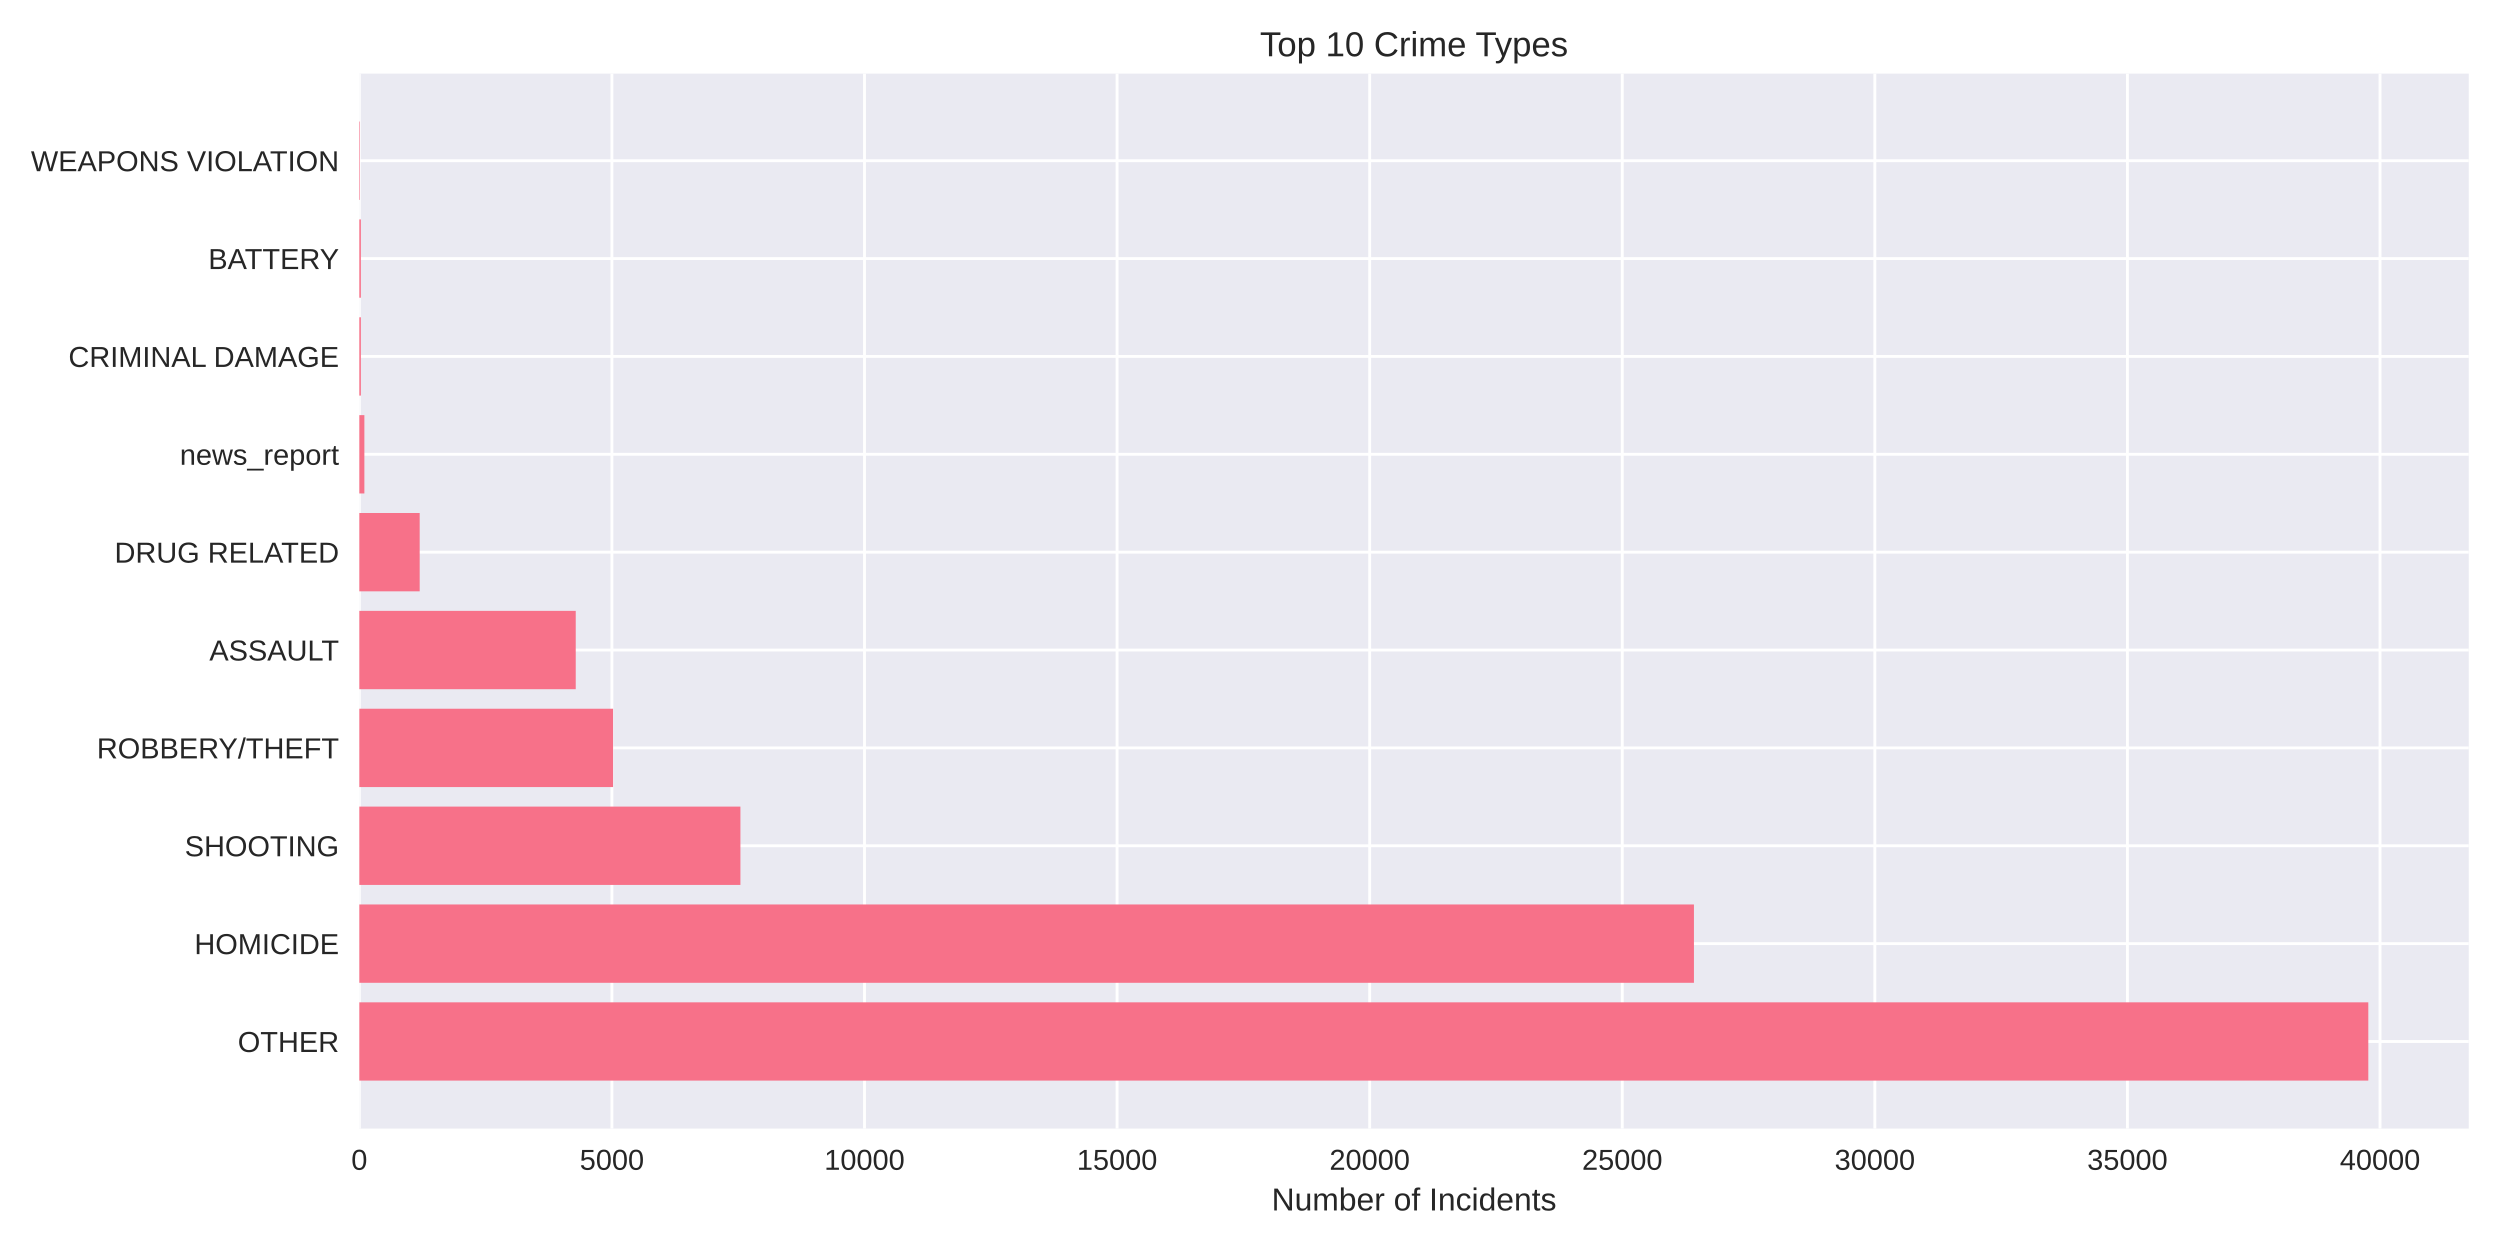
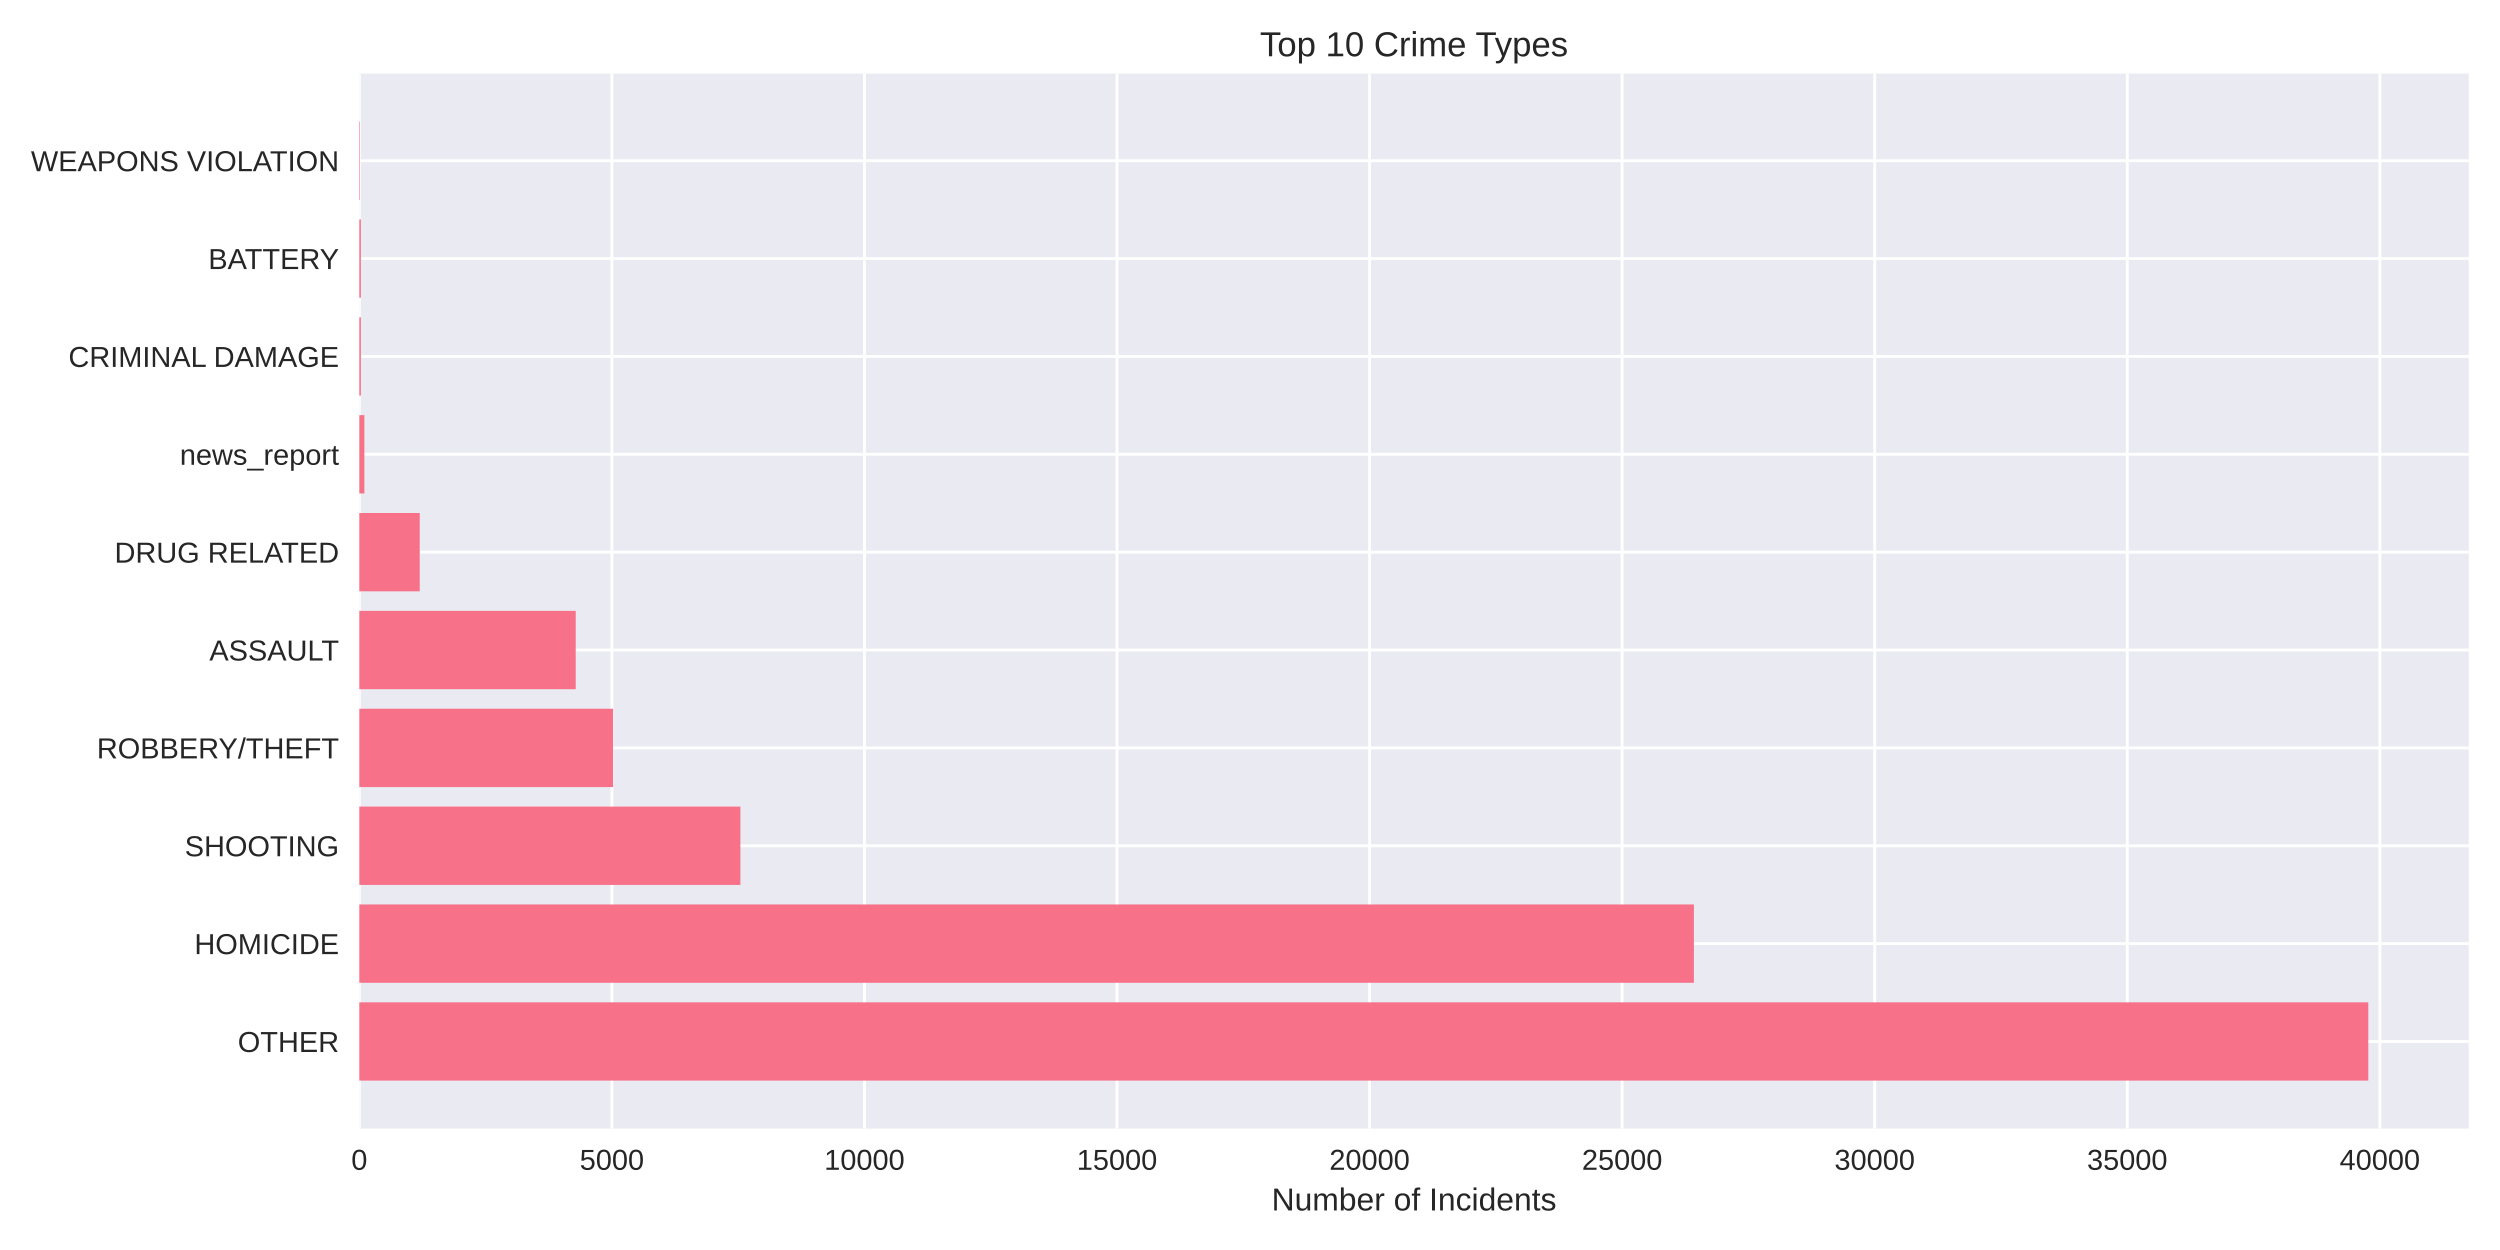
<svg xmlns="http://www.w3.org/2000/svg" width="864pt" height="432pt" viewBox="0 0 864 432" version="1.1">
  <defs>
    <style type="text/css">*{stroke-linejoin: round; stroke-linecap: butt}</style>
  </defs>
  <g id="figure_1">
    <g id="patch_1">
      <path d="M 0 432  L 864 432  L 864 0  L 0 0  z " style="fill: #ffffff" />
    </g>
    <g id="axes_1">
      <g id="patch_2">
        <path d="M 124.18 390.04  L 853.2 390.04  L 853.2 25.44  L 124.18 25.44  z " style="fill: #eaeaf2" />
      </g>
      <g id="matplotlib.axis_1">
        <g id="xtick_1">
          <g id="line2d_1">
-             <path d="M 124.18 390.04  L 124.18 25.44  " clip-path="url(#p1d6b337924)" style="fill: none; stroke: #ffffff; stroke-linecap: round" />
+             <path d="M 124.18 390.04  L 124.18 25.44  " clip-path="url(#peef22fb559)" style="fill: none; stroke: #ffffff; stroke-linecap: round" />
          </g>
          <g id="line2d_2" />
          <g id="text_1">
            <text style="fill: #262626; font: 10px 'Arial', 'Liberation Sans', 'DejaVu Sans', 'Bitstream Vera Sans', sans-serif; text-anchor: middle" x="124.18" y="404.287" transform="rotate(-0 124.18 404.2869)">0</text>
          </g>
        </g>
        <g id="xtick_2">
          <g id="line2d_3">
-             <path d="M 211.474 390.04  L 211.474 25.44  " clip-path="url(#p1d6b337924)" style="fill: none; stroke: #ffffff; stroke-linecap: round" />
+             <path d="M 211.466 390.04  L 211.466 25.44  " clip-path="url(#peef22fb559)" style="fill: none; stroke: #ffffff; stroke-linecap: round" />
          </g>
          <g id="line2d_4" />
          <g id="text_2">
-             <text style="fill: #262626; font: 10px 'Arial', 'Liberation Sans', 'DejaVu Sans', 'Bitstream Vera Sans', sans-serif; text-anchor: middle" x="211.474" y="404.287" transform="rotate(-0 211.4744 404.2869)">5000</text>
+             <text style="fill: #262626; font: 10px 'Arial', 'Liberation Sans', 'DejaVu Sans', 'Bitstream Vera Sans', sans-serif; text-anchor: middle" x="211.466" y="404.287" transform="rotate(-0 211.4656 404.2869)">5000</text>
          </g>
        </g>
        <g id="xtick_3">
          <g id="line2d_5">
-             <path d="M 298.769 390.04  L 298.769 25.44  " clip-path="url(#p1d6b337924)" style="fill: none; stroke: #ffffff; stroke-linecap: round" />
+             <path d="M 298.751 390.04  L 298.751 25.44  " clip-path="url(#peef22fb559)" style="fill: none; stroke: #ffffff; stroke-linecap: round" />
          </g>
          <g id="line2d_6" />
          <g id="text_3">
-             <text style="fill: #262626; font: 10px 'Arial', 'Liberation Sans', 'DejaVu Sans', 'Bitstream Vera Sans', sans-serif; text-anchor: middle" x="298.769" y="404.287" transform="rotate(-0 298.7688 404.2869)">10000</text>
+             <text style="fill: #262626; font: 10px 'Arial', 'Liberation Sans', 'DejaVu Sans', 'Bitstream Vera Sans', sans-serif; text-anchor: middle" x="298.751" y="404.287" transform="rotate(-0 298.7512 404.2869)">10000</text>
          </g>
        </g>
        <g id="xtick_4">
          <g id="line2d_7">
-             <path d="M 386.063 390.04  L 386.063 25.44  " clip-path="url(#p1d6b337924)" style="fill: none; stroke: #ffffff; stroke-linecap: round" />
+             <path d="M 386.037 390.04  L 386.037 25.44  " clip-path="url(#peef22fb559)" style="fill: none; stroke: #ffffff; stroke-linecap: round" />
          </g>
          <g id="line2d_8" />
          <g id="text_4">
-             <text style="fill: #262626; font: 10px 'Arial', 'Liberation Sans', 'DejaVu Sans', 'Bitstream Vera Sans', sans-serif; text-anchor: middle" x="386.063" y="404.287" transform="rotate(-0 386.0632 404.2869)">15000</text>
+             <text style="fill: #262626; font: 10px 'Arial', 'Liberation Sans', 'DejaVu Sans', 'Bitstream Vera Sans', sans-serif; text-anchor: middle" x="386.037" y="404.287" transform="rotate(-0 386.0369 404.2869)">15000</text>
          </g>
        </g>
        <g id="xtick_5">
          <g id="line2d_9">
-             <path d="M 473.358 390.04  L 473.358 25.44  " clip-path="url(#p1d6b337924)" style="fill: none; stroke: #ffffff; stroke-linecap: round" />
+             <path d="M 473.322 390.04  L 473.322 25.44  " clip-path="url(#peef22fb559)" style="fill: none; stroke: #ffffff; stroke-linecap: round" />
          </g>
          <g id="line2d_10" />
          <g id="text_5">
-             <text style="fill: #262626; font: 10px 'Arial', 'Liberation Sans', 'DejaVu Sans', 'Bitstream Vera Sans', sans-serif; text-anchor: middle" x="473.358" y="404.287" transform="rotate(-0 473.3576 404.2869)">20000</text>
+             <text style="fill: #262626; font: 10px 'Arial', 'Liberation Sans', 'DejaVu Sans', 'Bitstream Vera Sans', sans-serif; text-anchor: middle" x="473.322" y="404.287" transform="rotate(-0 473.3225 404.2869)">20000</text>
          </g>
        </g>
        <g id="xtick_6">
          <g id="line2d_11">
-             <path d="M 560.652 390.04  L 560.652 25.44  " clip-path="url(#p1d6b337924)" style="fill: none; stroke: #ffffff; stroke-linecap: round" />
+             <path d="M 560.608 390.04  L 560.608 25.44  " clip-path="url(#peef22fb559)" style="fill: none; stroke: #ffffff; stroke-linecap: round" />
          </g>
          <g id="line2d_12" />
          <g id="text_6">
-             <text style="fill: #262626; font: 10px 'Arial', 'Liberation Sans', 'DejaVu Sans', 'Bitstream Vera Sans', sans-serif; text-anchor: middle" x="560.652" y="404.287" transform="rotate(-0 560.652 404.2869)">25000</text>
+             <text style="fill: #262626; font: 10px 'Arial', 'Liberation Sans', 'DejaVu Sans', 'Bitstream Vera Sans', sans-serif; text-anchor: middle" x="560.608" y="404.287" transform="rotate(-0 560.6081 404.2869)">25000</text>
          </g>
        </g>
        <g id="xtick_7">
          <g id="line2d_13">
-             <path d="M 647.946 390.04  L 647.946 25.44  " clip-path="url(#p1d6b337924)" style="fill: none; stroke: #ffffff; stroke-linecap: round" />
+             <path d="M 647.894 390.04  L 647.894 25.44  " clip-path="url(#peef22fb559)" style="fill: none; stroke: #ffffff; stroke-linecap: round" />
          </g>
          <g id="line2d_14" />
          <g id="text_7">
-             <text style="fill: #262626; font: 10px 'Arial', 'Liberation Sans', 'DejaVu Sans', 'Bitstream Vera Sans', sans-serif; text-anchor: middle" x="647.946" y="404.287" transform="rotate(-0 647.9464 404.2869)">30000</text>
+             <text style="fill: #262626; font: 10px 'Arial', 'Liberation Sans', 'DejaVu Sans', 'Bitstream Vera Sans', sans-serif; text-anchor: middle" x="647.894" y="404.287" transform="rotate(-0 647.8937 404.2869)">30000</text>
          </g>
        </g>
        <g id="xtick_8">
          <g id="line2d_15">
-             <path d="M 735.241 390.04  L 735.241 25.44  " clip-path="url(#p1d6b337924)" style="fill: none; stroke: #ffffff; stroke-linecap: round" />
+             <path d="M 735.179 390.04  L 735.179 25.44  " clip-path="url(#peef22fb559)" style="fill: none; stroke: #ffffff; stroke-linecap: round" />
          </g>
          <g id="line2d_16" />
          <g id="text_8">
-             <text style="fill: #262626; font: 10px 'Arial', 'Liberation Sans', 'DejaVu Sans', 'Bitstream Vera Sans', sans-serif; text-anchor: middle" x="735.241" y="404.287" transform="rotate(-0 735.2408 404.2869)">35000</text>
+             <text style="fill: #262626; font: 10px 'Arial', 'Liberation Sans', 'DejaVu Sans', 'Bitstream Vera Sans', sans-serif; text-anchor: middle" x="735.179" y="404.287" transform="rotate(-0 735.1794 404.2869)">35000</text>
          </g>
        </g>
        <g id="xtick_9">
          <g id="line2d_17">
-             <path d="M 822.535 390.04  L 822.535 25.44  " clip-path="url(#p1d6b337924)" style="fill: none; stroke: #ffffff; stroke-linecap: round" />
+             <path d="M 822.465 390.04  L 822.465 25.44  " clip-path="url(#peef22fb559)" style="fill: none; stroke: #ffffff; stroke-linecap: round" />
          </g>
          <g id="line2d_18" />
          <g id="text_9">
-             <text style="fill: #262626; font: 10px 'Arial', 'Liberation Sans', 'DejaVu Sans', 'Bitstream Vera Sans', sans-serif; text-anchor: middle" x="822.535" y="404.287" transform="rotate(-0 822.5352 404.2869)">40000</text>
+             <text style="fill: #262626; font: 10px 'Arial', 'Liberation Sans', 'DejaVu Sans', 'Bitstream Vera Sans', sans-serif; text-anchor: middle" x="822.465" y="404.287" transform="rotate(-0 822.465 404.2869)">40000</text>
          </g>
        </g>
        <g id="text_10">
          <text style="fill: #262626; font: 11px 'Arial', 'Liberation Sans', 'DejaVu Sans', 'Bitstream Vera Sans', sans-serif; text-anchor: middle" x="488.69" y="418.333" transform="rotate(-0 488.69 418.3334)">Number of Incidents</text>
        </g>
      </g>
      <g id="matplotlib.axis_2">
        <g id="ytick_1">
          <g id="line2d_19">
-             <path d="M 124.18 359.939  L 853.2 359.939  " clip-path="url(#p1d6b337924)" style="fill: none; stroke: #ffffff; stroke-linecap: round" />
+             <path d="M 124.18 359.939  L 853.2 359.939  " clip-path="url(#peef22fb559)" style="fill: none; stroke: #ffffff; stroke-linecap: round" />
          </g>
          <g id="line2d_20" />
          <g id="text_11">
            <text style="fill: #262626; font: 10px 'Arial', 'Liberation Sans', 'DejaVu Sans', 'Bitstream Vera Sans', sans-serif; text-anchor: end" x="117.18" y="363.562" transform="rotate(-0 117.18 363.562)">OTHER</text>
          </g>
        </g>
        <g id="ytick_2">
          <g id="line2d_21">
-             <path d="M 124.18 326.117  L 853.2 326.117  " clip-path="url(#p1d6b337924)" style="fill: none; stroke: #ffffff; stroke-linecap: round" />
+             <path d="M 124.18 326.117  L 853.2 326.117  " clip-path="url(#peef22fb559)" style="fill: none; stroke: #ffffff; stroke-linecap: round" />
          </g>
          <g id="line2d_22" />
          <g id="text_12">
            <text style="fill: #262626; font: 10px 'Arial', 'Liberation Sans', 'DejaVu Sans', 'Bitstream Vera Sans', sans-serif; text-anchor: end" x="117.18" y="329.74" transform="rotate(-0 117.18 329.7401)">HOMICIDE</text>
          </g>
        </g>
        <g id="ytick_3">
          <g id="line2d_23">
-             <path d="M 124.18 292.295  L 853.2 292.295  " clip-path="url(#p1d6b337924)" style="fill: none; stroke: #ffffff; stroke-linecap: round" />
+             <path d="M 124.18 292.295  L 853.2 292.295  " clip-path="url(#peef22fb559)" style="fill: none; stroke: #ffffff; stroke-linecap: round" />
          </g>
          <g id="line2d_24" />
          <g id="text_13">
            <text style="fill: #262626; font: 10px 'Arial', 'Liberation Sans', 'DejaVu Sans', 'Bitstream Vera Sans', sans-serif; text-anchor: end" x="117.18" y="295.918" transform="rotate(-0 117.18 295.9182)">SHOOTING</text>
          </g>
        </g>
        <g id="ytick_4">
          <g id="line2d_25">
-             <path d="M 124.18 258.473  L 853.2 258.473  " clip-path="url(#p1d6b337924)" style="fill: none; stroke: #ffffff; stroke-linecap: round" />
+             <path d="M 124.18 258.473  L 853.2 258.473  " clip-path="url(#peef22fb559)" style="fill: none; stroke: #ffffff; stroke-linecap: round" />
          </g>
          <g id="line2d_26" />
          <g id="text_14">
            <text style="fill: #262626; font: 10px 'Arial', 'Liberation Sans', 'DejaVu Sans', 'Bitstream Vera Sans', sans-serif; text-anchor: end" x="117.18" y="262.096" transform="rotate(-0 117.18 262.0963)">ROBBERY/THEFT</text>
          </g>
        </g>
        <g id="ytick_5">
          <g id="line2d_27">
-             <path d="M 124.18 224.651  L 853.2 224.651  " clip-path="url(#p1d6b337924)" style="fill: none; stroke: #ffffff; stroke-linecap: round" />
+             <path d="M 124.18 224.651  L 853.2 224.651  " clip-path="url(#peef22fb559)" style="fill: none; stroke: #ffffff; stroke-linecap: round" />
          </g>
          <g id="line2d_28" />
          <g id="text_15">
            <text style="fill: #262626; font: 10px 'Arial', 'Liberation Sans', 'DejaVu Sans', 'Bitstream Vera Sans', sans-serif; text-anchor: end" x="117.18" y="228.274" transform="rotate(-0 117.18 228.2744)">ASSAULT</text>
          </g>
        </g>
        <g id="ytick_6">
          <g id="line2d_29">
-             <path d="M 124.18 190.829  L 853.2 190.829  " clip-path="url(#p1d6b337924)" style="fill: none; stroke: #ffffff; stroke-linecap: round" />
+             <path d="M 124.18 190.829  L 853.2 190.829  " clip-path="url(#peef22fb559)" style="fill: none; stroke: #ffffff; stroke-linecap: round" />
          </g>
          <g id="line2d_30" />
          <g id="text_16">
            <text style="fill: #262626; font: 10px 'Arial', 'Liberation Sans', 'DejaVu Sans', 'Bitstream Vera Sans', sans-serif; text-anchor: end" x="117.18" y="194.452" transform="rotate(-0 117.18 194.4525)">DRUG RELATED</text>
          </g>
        </g>
        <g id="ytick_7">
          <g id="line2d_31">
-             <path d="M 124.18 157.007  L 853.2 157.007  " clip-path="url(#p1d6b337924)" style="fill: none; stroke: #ffffff; stroke-linecap: round" />
+             <path d="M 124.18 157.007  L 853.2 157.007  " clip-path="url(#peef22fb559)" style="fill: none; stroke: #ffffff; stroke-linecap: round" />
          </g>
          <g id="line2d_32" />
          <g id="text_17">
            <text style="fill: #262626; font: 10px 'Arial', 'Liberation Sans', 'DejaVu Sans', 'Bitstream Vera Sans', sans-serif; text-anchor: end" x="117.18" y="160.631" transform="rotate(-0 117.18 160.6306)">news_report</text>
          </g>
        </g>
        <g id="ytick_8">
          <g id="line2d_33">
-             <path d="M 124.18 123.185  L 853.2 123.185  " clip-path="url(#p1d6b337924)" style="fill: none; stroke: #ffffff; stroke-linecap: round" />
+             <path d="M 124.18 123.185  L 853.2 123.185  " clip-path="url(#peef22fb559)" style="fill: none; stroke: #ffffff; stroke-linecap: round" />
          </g>
          <g id="line2d_34" />
          <g id="text_18">
            <text style="fill: #262626; font: 10px 'Arial', 'Liberation Sans', 'DejaVu Sans', 'Bitstream Vera Sans', sans-serif; text-anchor: end" x="117.18" y="126.809" transform="rotate(-0 117.18 126.8087)">CRIMINAL DAMAGE</text>
          </g>
        </g>
        <g id="ytick_9">
          <g id="line2d_35">
-             <path d="M 124.18 89.363  L 853.2 89.363  " clip-path="url(#p1d6b337924)" style="fill: none; stroke: #ffffff; stroke-linecap: round" />
+             <path d="M 124.18 89.363  L 853.2 89.363  " clip-path="url(#peef22fb559)" style="fill: none; stroke: #ffffff; stroke-linecap: round" />
          </g>
          <g id="line2d_36" />
          <g id="text_19">
            <text style="fill: #262626; font: 10px 'Arial', 'Liberation Sans', 'DejaVu Sans', 'Bitstream Vera Sans', sans-serif; text-anchor: end" x="117.18" y="92.987" transform="rotate(-0 117.18 92.98681)">BATTERY</text>
          </g>
        </g>
        <g id="ytick_10">
          <g id="line2d_37">
-             <path d="M 124.18 55.541  L 853.2 55.541  " clip-path="url(#p1d6b337924)" style="fill: none; stroke: #ffffff; stroke-linecap: round" />
+             <path d="M 124.18 55.541  L 853.2 55.541  " clip-path="url(#peef22fb559)" style="fill: none; stroke: #ffffff; stroke-linecap: round" />
          </g>
          <g id="line2d_38" />
          <g id="text_20">
            <text style="fill: #262626; font: 10px 'Arial', 'Liberation Sans', 'DejaVu Sans', 'Bitstream Vera Sans', sans-serif; text-anchor: end" x="117.18" y="59.165" transform="rotate(-0 117.18 59.16492)">WEAPONS VIOLATION</text>
          </g>
        </g>
      </g>
      <g id="patch_3">
-         <path d="M 124.18 373.467  L 818.485 373.467  L 818.485 346.41  L 124.18 346.41  z " clip-path="url(#p1d6b337924)" style="fill: #f77189" />
+         <path d="M 124.18 373.467  L 818.485 373.467  L 818.485 346.41  L 124.18 346.41  z " clip-path="url(#peef22fb559)" style="fill: #f77189" />
      </g>
      <g id="patch_4">
-         <path d="M 124.18 339.645  L 585.426 339.645  L 585.426 312.588  L 124.18 312.588  z " clip-path="url(#p1d6b337924)" style="fill: #f77189" />
+         <path d="M 124.18 339.645  L 585.415 339.645  L 585.415 312.588  L 124.18 312.588  z " clip-path="url(#peef22fb559)" style="fill: #f77189" />
      </g>
      <g id="patch_5">
-         <path d="M 124.18 305.823  L 255.89 305.823  L 255.89 278.766  L 124.18 278.766  z " clip-path="url(#p1d6b337924)" style="fill: #f77189" />
+         <path d="M 124.18 305.823  L 255.877 305.823  L 255.877 278.766  L 124.18 278.766  z " clip-path="url(#peef22fb559)" style="fill: #f77189" />
      </g>
      <g id="patch_6">
-         <path d="M 124.18 272.002  L 211.876 272.002  L 211.876 244.944  L 124.18 244.944  z " clip-path="url(#p1d6b337924)" style="fill: #f77189" />
+         <path d="M 124.18 272.002  L 211.867 272.002  L 211.867 244.944  L 124.18 244.944  z " clip-path="url(#peef22fb559)" style="fill: #f77189" />
      </g>
      <g id="patch_7">
-         <path d="M 124.18 238.18  L 198.974 238.18  L 198.974 211.122  L 124.18 211.122  z " clip-path="url(#p1d6b337924)" style="fill: #f77189" />
+         <path d="M 124.18 238.18  L 198.966 238.18  L 198.966 211.122  L 124.18 211.122  z " clip-path="url(#peef22fb559)" style="fill: #f77189" />
      </g>
      <g id="patch_8">
-         <path d="M 124.18 204.358  L 145.043 204.358  L 145.043 177.3  L 124.18 177.3  z " clip-path="url(#p1d6b337924)" style="fill: #f77189" />
+         <path d="M 124.18 204.358  L 145.059 204.358  L 145.059 177.3  L 124.18 177.3  z " clip-path="url(#peef22fb559)" style="fill: #f77189" />
      </g>
      <g id="patch_9">
-         <path d="M 124.18 170.536  L 125.926 170.536  L 125.926 143.478  L 124.18 143.478  z " clip-path="url(#p1d6b337924)" style="fill: #f77189" />
+         <path d="M 124.18 170.536  L 125.926 170.536  L 125.926 143.478  L 124.18 143.478  z " clip-path="url(#peef22fb559)" style="fill: #f77189" />
      </g>
      <g id="patch_10">
-         <path d="M 124.18 136.714  L 124.721 136.714  L 124.721 109.657  L 124.18 109.657  z " clip-path="url(#p1d6b337924)" style="fill: #f77189" />
+         <path d="M 124.18 136.714  L 124.721 136.714  L 124.721 109.657  L 124.18 109.657  z " clip-path="url(#peef22fb559)" style="fill: #f77189" />
      </g>
      <g id="patch_11">
-         <path d="M 124.18 102.892  L 124.721 102.892  L 124.721 75.835  L 124.18 75.835  z " clip-path="url(#p1d6b337924)" style="fill: #f77189" />
+         <path d="M 124.18 102.892  L 124.721 102.892  L 124.721 75.835  L 124.18 75.835  z " clip-path="url(#peef22fb559)" style="fill: #f77189" />
      </g>
      <g id="patch_12">
-         <path d="M 124.18 69.07  L 124.372 69.07  L 124.372 42.013  L 124.18 42.013  z " clip-path="url(#p1d6b337924)" style="fill: #f77189" />
+         <path d="M 124.18 69.07  L 124.372 69.07  L 124.372 42.013  L 124.18 42.013  z " clip-path="url(#peef22fb559)" style="fill: #f77189" />
      </g>
      <g id="patch_13">
        <path d="M 124.18 390.04  L 124.18 25.44  " style="fill: none" />
      </g>
      <g id="patch_14">
        <path d="M 853.2 390.04  L 853.2 25.44  " style="fill: none" />
      </g>
      <g id="patch_15">
        <path d="M 124.18 390.04  L 853.2 390.04  " style="fill: none" />
      </g>
      <g id="patch_16">
        <path d="M 124.18 25.44  L 853.2 25.44  " style="fill: none" />
      </g>
      <g id="text_21">
        <text style="fill: #262626; font: 12px 'Arial', 'Liberation Sans', 'DejaVu Sans', 'Bitstream Vera Sans', sans-serif; text-anchor: middle" x="488.69" y="19.44" transform="rotate(-0 488.69 19.44)">Top 10 Crime Types</text>
      </g>
    </g>
  </g>
  <defs>
-     <clipPath id="p1d6b337924">
+     <clipPath id="peef22fb559">
      <rect x="124.18" y="25.44" width="729.02" height="364.6" />
    </clipPath>
  </defs>
</svg>
